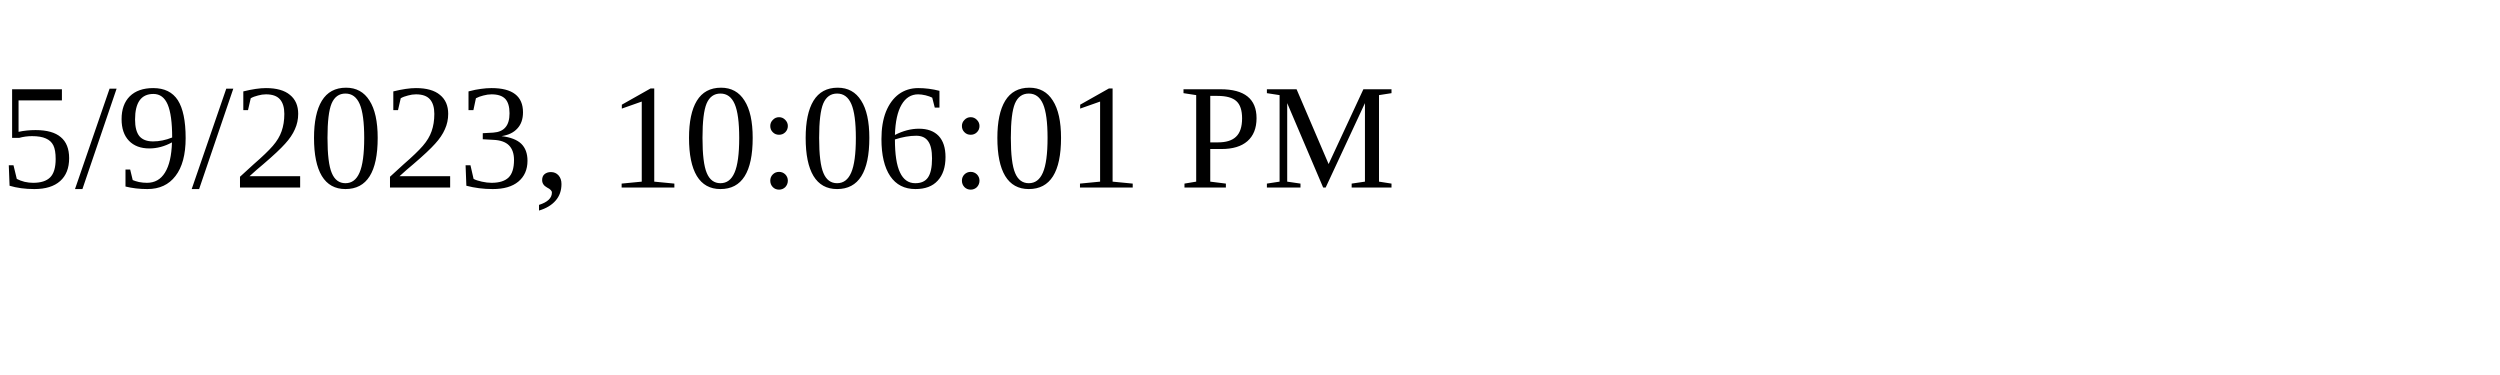
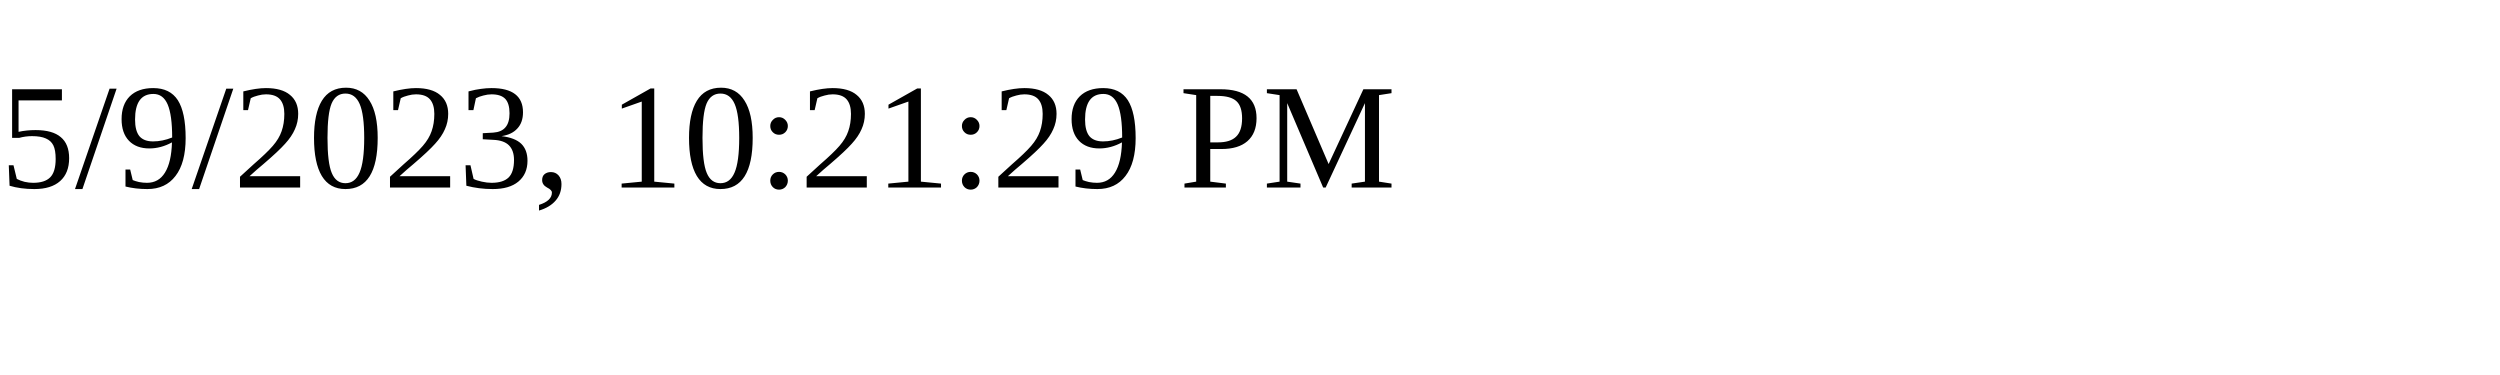
<svg xmlns="http://www.w3.org/2000/svg" height="30" width="200">
-   <text x="0" y="15">5/9/2023, 10:06:01 PM</text>
+   <text x="0" y="15">5/9/2023, 10:21:29 PM</text>
</svg>
